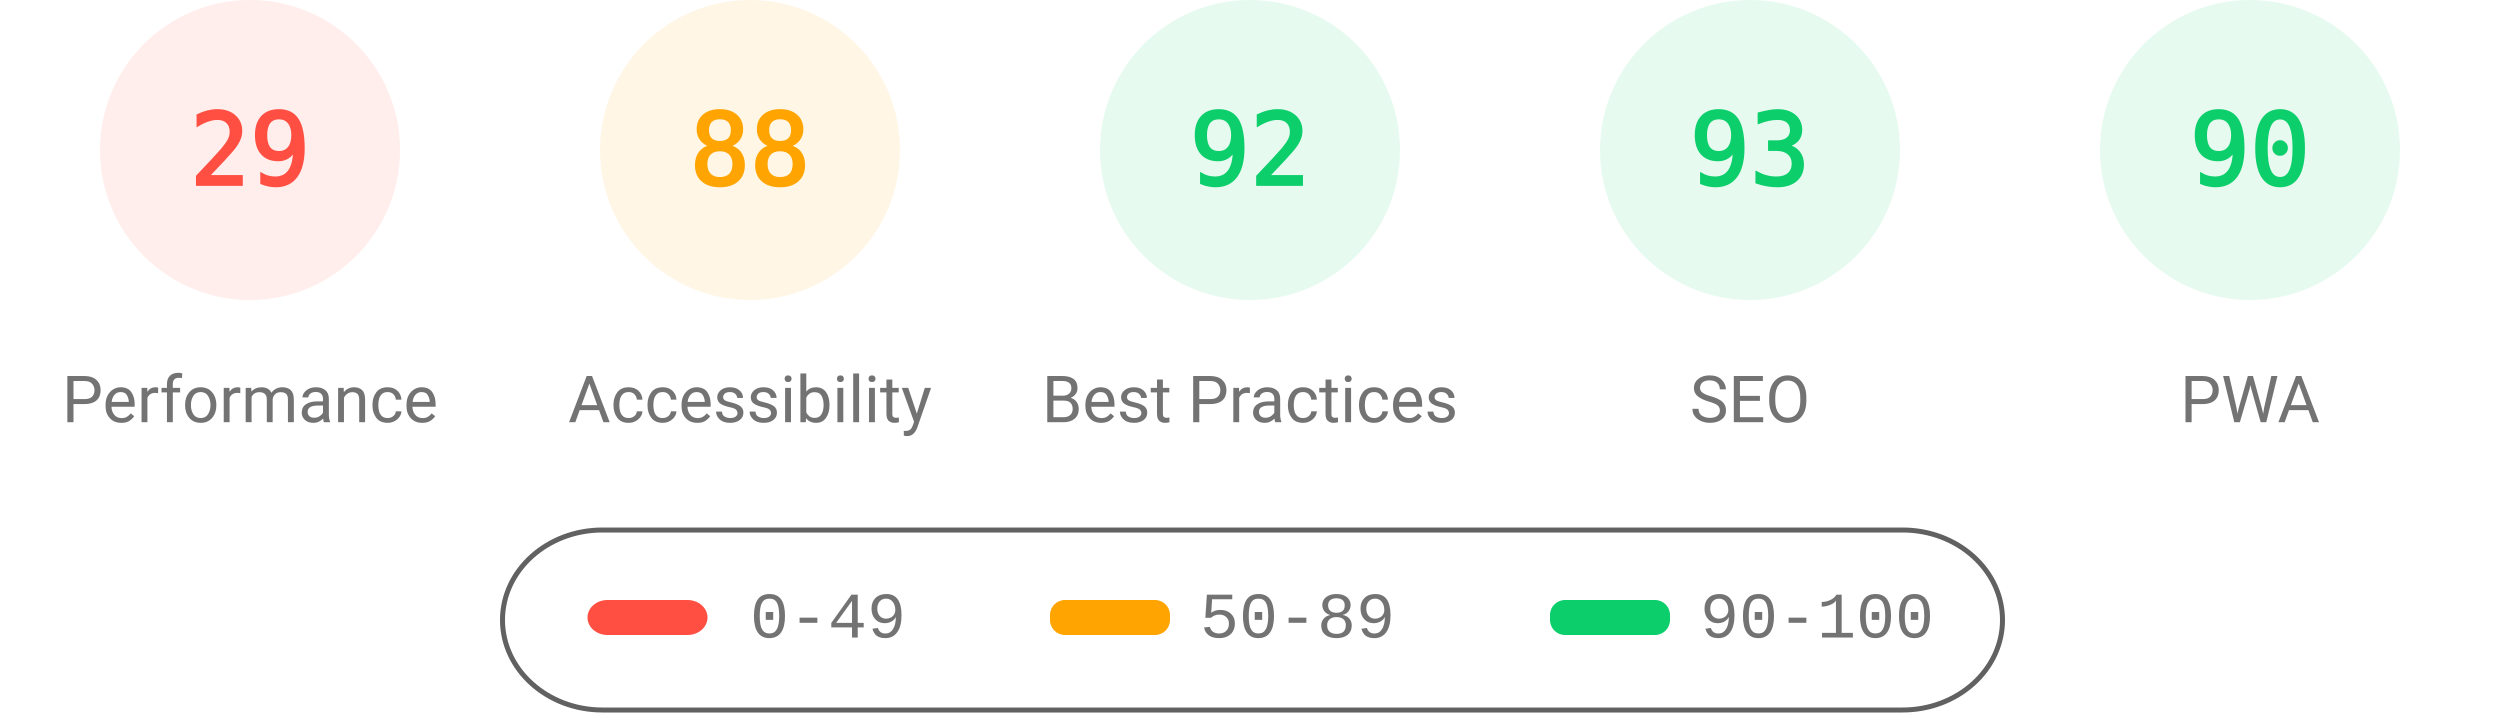
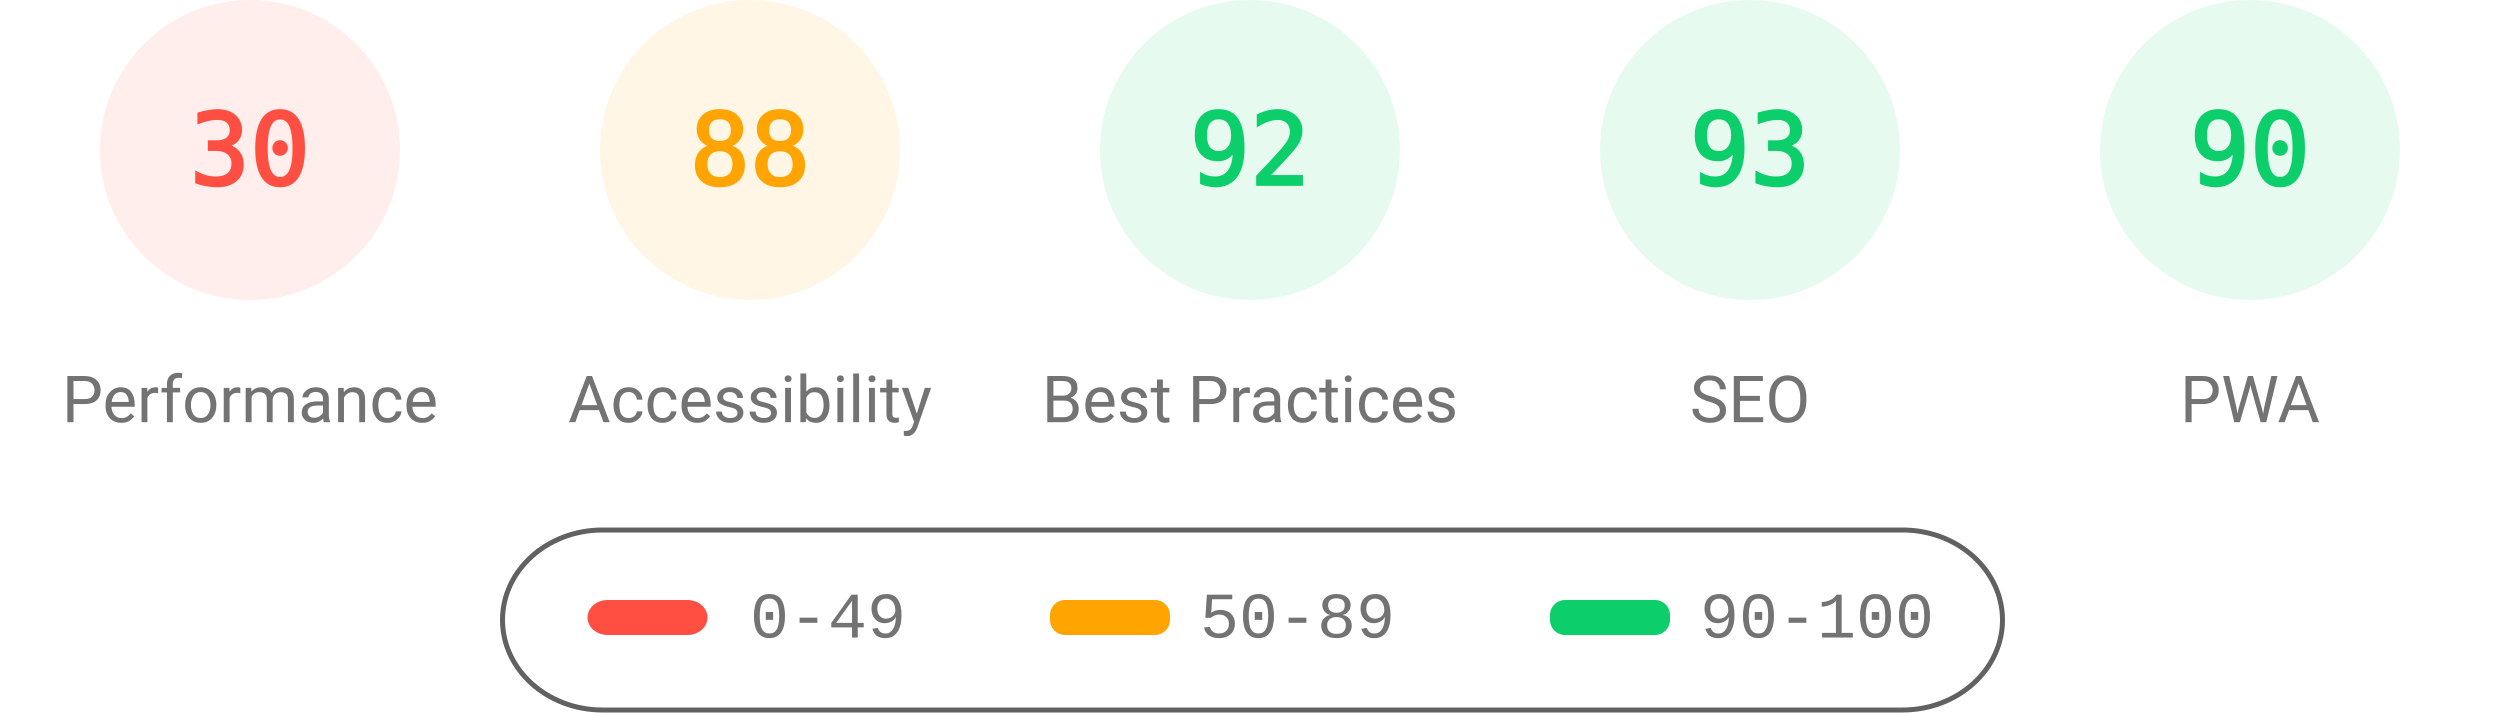
<svg xmlns="http://www.w3.org/2000/svg" fill="none" width="1000" height="285">
  <style>.gauge-base{opacity:.1}.gauge-arc{fill:none;animation-delay:250ms;stroke-linecap:round;transform:rotate(-90deg);transform-origin:100px 60px;animation:load-gauge 1s ease forwards}.guage-text{font-size:40px;font-family:monospace;text-align:center}.guage-red{color:#ff4e42;fill:#ff4e42;stroke:#ff4e42}.guage-orange{color:#ffa400;fill:#ffa400;stroke:#ffa400}.guage-green{color:#0cce6b;fill:#0cce6b;stroke:#0cce6b}.guage-undefined{color:#5c5c5c;fill:#5c5c5c;stroke:#5c5c5c}.guage-title{color:#737373;fill:#737373;stroke:none;font-size:26px;line-height:26px;font-family:Roboto,Halvetica,Arial,sans-serif}@keyframes load-gauge{from{stroke-dasharray:0 352.858}}</style>
  <svg class="guage-div guage-perf guage-red" viewBox="0 0 200 200" width="200" height="200">
    <circle class="gauge-base" r="56" cx="100" cy="60" stroke-width="8" />
-     <circle class="gauge-arc guage-arc-1" r="56" cx="100" cy="60" stroke-width="8" style="stroke-dasharray:102.039,351.858" />
-     <text class="guage-text" x="100" y="60" alignment-baseline="central" dominant-baseline="central" text-anchor="middle">29</text>
+     <circle class="gauge-arc guage-arc-1" r="56" cx="100" cy="60" stroke-width="8" style="stroke-dasharray:105.557,351.858" />
+     <text class="guage-text" x="100" y="60" alignment-baseline="central" dominant-baseline="central" text-anchor="middle">30</text>
    <text class="guage-title" x="100" y="160" alignment-baseline="central" dominant-baseline="central" text-anchor="middle">Performance</text>
  </svg>
  <svg class="guage-div guage-acc guage-orange" viewBox="0 0 200 200" width="200" height="200" x="200">
    <circle class="gauge-base" r="56" cx="100" cy="60" stroke-width="8" />
    <circle class="gauge-arc guage-arc-2" r="56" cx="100" cy="60" stroke-width="8" style="stroke-dasharray:309.635,351.858" />
    <text class="guage-text" x="100" y="60" alignment-baseline="central" dominant-baseline="central" text-anchor="middle">88</text>
    <text class="guage-title" x="100" y="160" alignment-baseline="central" dominant-baseline="central" text-anchor="middle">Accessibility</text>
  </svg>
  <svg class="guage-div guage-best guage-green" viewBox="0 0 200 200" width="200" height="200" x="400">
    <circle class="gauge-base" r="56" cx="100" cy="60" stroke-width="8" />
    <circle class="gauge-arc guage-arc-3" r="56" cx="100" cy="60" stroke-width="8" style="stroke-dasharray:323.709,351.858" />
    <text class="guage-text" x="100" y="60" alignment-baseline="central" dominant-baseline="central" text-anchor="middle">92</text>
    <text class="guage-title" x="100" y="160" alignment-baseline="central" dominant-baseline="central" text-anchor="middle">Best Practices</text>
  </svg>
  <svg class="guage-div guage-seo guage-green" viewBox="0 0 200 200" width="200" height="200" x="600">
    <circle class="gauge-base" r="56" cx="100" cy="60" stroke-width="8" />
    <circle class="gauge-arc guage-arc-4" r="56" cx="100" cy="60" stroke-width="8" style="stroke-dasharray:327.228,351.858" />
    <text class="guage-text" x="100" y="60" alignment-baseline="central" dominant-baseline="central" text-anchor="middle">93</text>
    <text class="guage-title" x="100" y="160" alignment-baseline="central" dominant-baseline="central" text-anchor="middle">SEO</text>
  </svg>
  <svg class="guage-div guage-pwa guage-green" viewBox="0 0 200 200" width="200" height="200" x="800">
    <circle class="gauge-base" r="56" cx="100" cy="60" stroke-width="8" />
    <circle class="gauge-arc guage-arc-4" r="56" cx="100" cy="60" stroke-width="8" style="stroke-dasharray:316.672,351.858" />
    <text class="guage-text" x="100" y="60" alignment-baseline="central" dominant-baseline="central" text-anchor="middle">90</text>
    <text class="guage-title" x="100" y="160" alignment-baseline="central" dominant-baseline="central" text-anchor="middle">PWA</text>
  </svg>
  <svg width="604" height="76" x="200" y="210">
    <path fill="none" id="canvas_background" d="M-1-1h604v80H-1z" />
    <rect fill-opacity="0" stroke="#616161" stroke-width="2" rx="40" id="svg_2" height="72" width="600" y="2" x="1" fill="#000" />
    <rect stroke="#000" rx="8" id="svg_3" height="14" width="48" y="30" x="35" stroke-opacity="null" stroke-width="0" fill="#ff4e42" />
    <rect stroke="#000" rx="6" id="svg_4" height="14" width="48" y="30" x="220" stroke-opacity="null" stroke-width="0" fill="#ffa400" />
    <rect stroke="#000" rx="6" id="svg_5" height="14" width="48" y="30" x="420" stroke-opacity="null" stroke-width="0" fill="#0cce6b" />
    <text xml:space="preserve" text-anchor="start" font-family="'Courier New', Courier, monospace" font-size="26" id="svg_6" y="45" x="100" stroke-opacity="null" stroke-width="0" stroke="#000" fill="#737373">0-49</text>
    <text xml:space="preserve" text-anchor="start" font-family="'Courier New', Courier, monospace" font-size="26" id="svg_7" y="45" x="280" stroke-opacity="null" stroke-width="0" stroke="#000" fill="#737373">50-89</text>
    <text xml:space="preserve" text-anchor="start" font-family="'Courier New', Courier, monospace" font-size="26" id="svg_8" y="45" x="480" stroke-opacity="null" stroke-width="0" stroke="#000" fill="#737373">90-100</text>
  </svg>
</svg>
